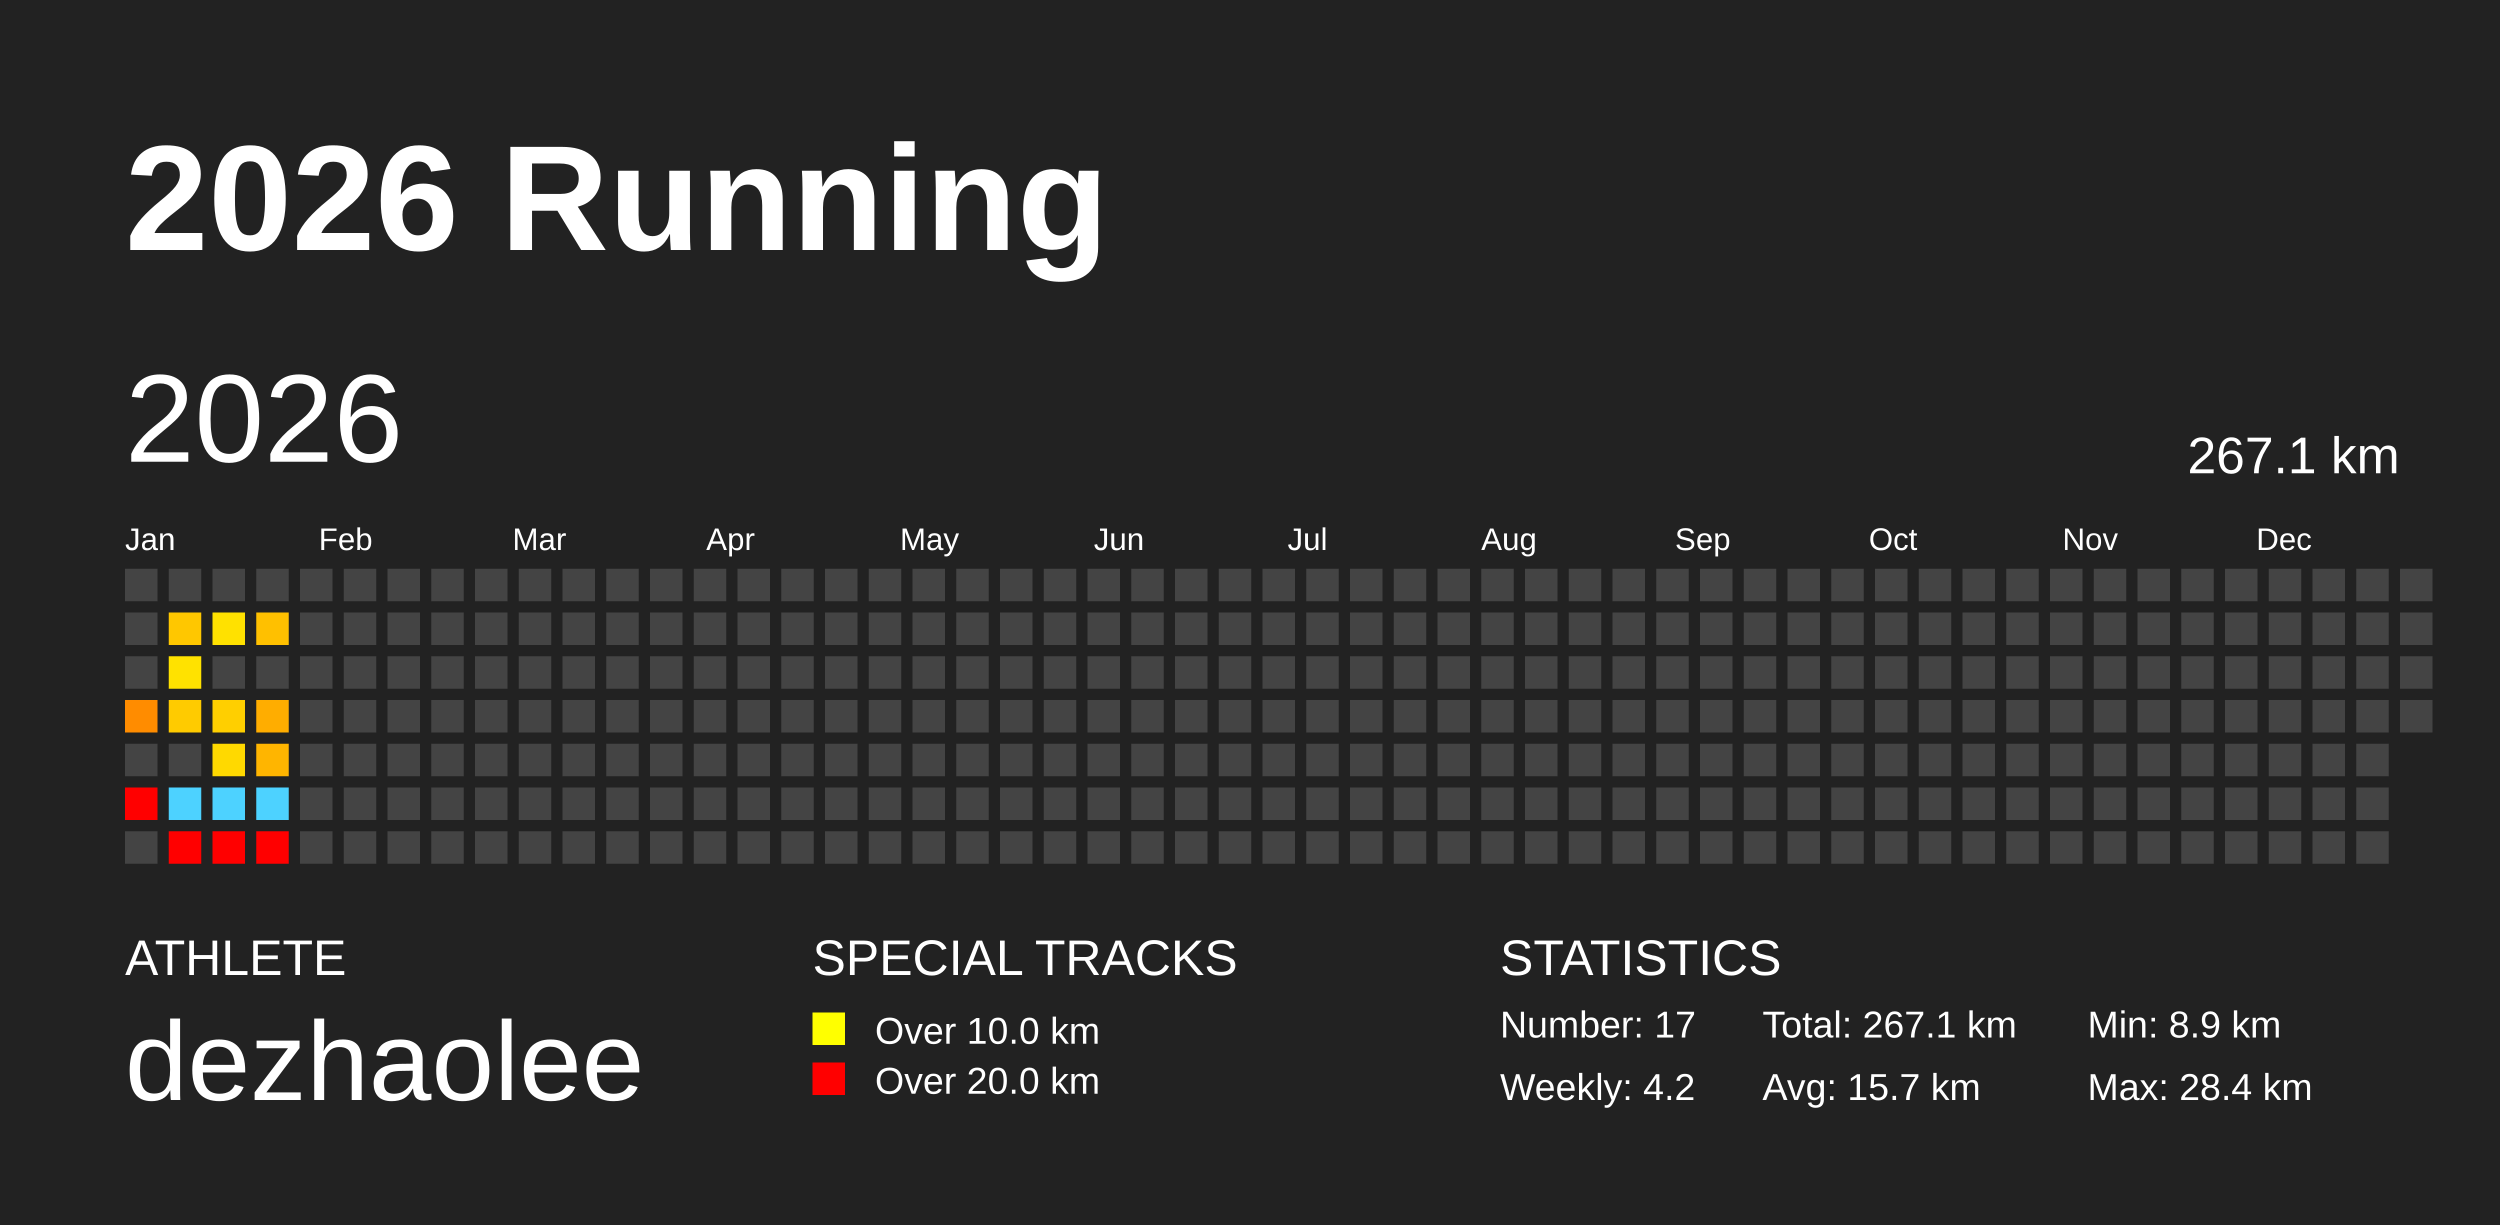
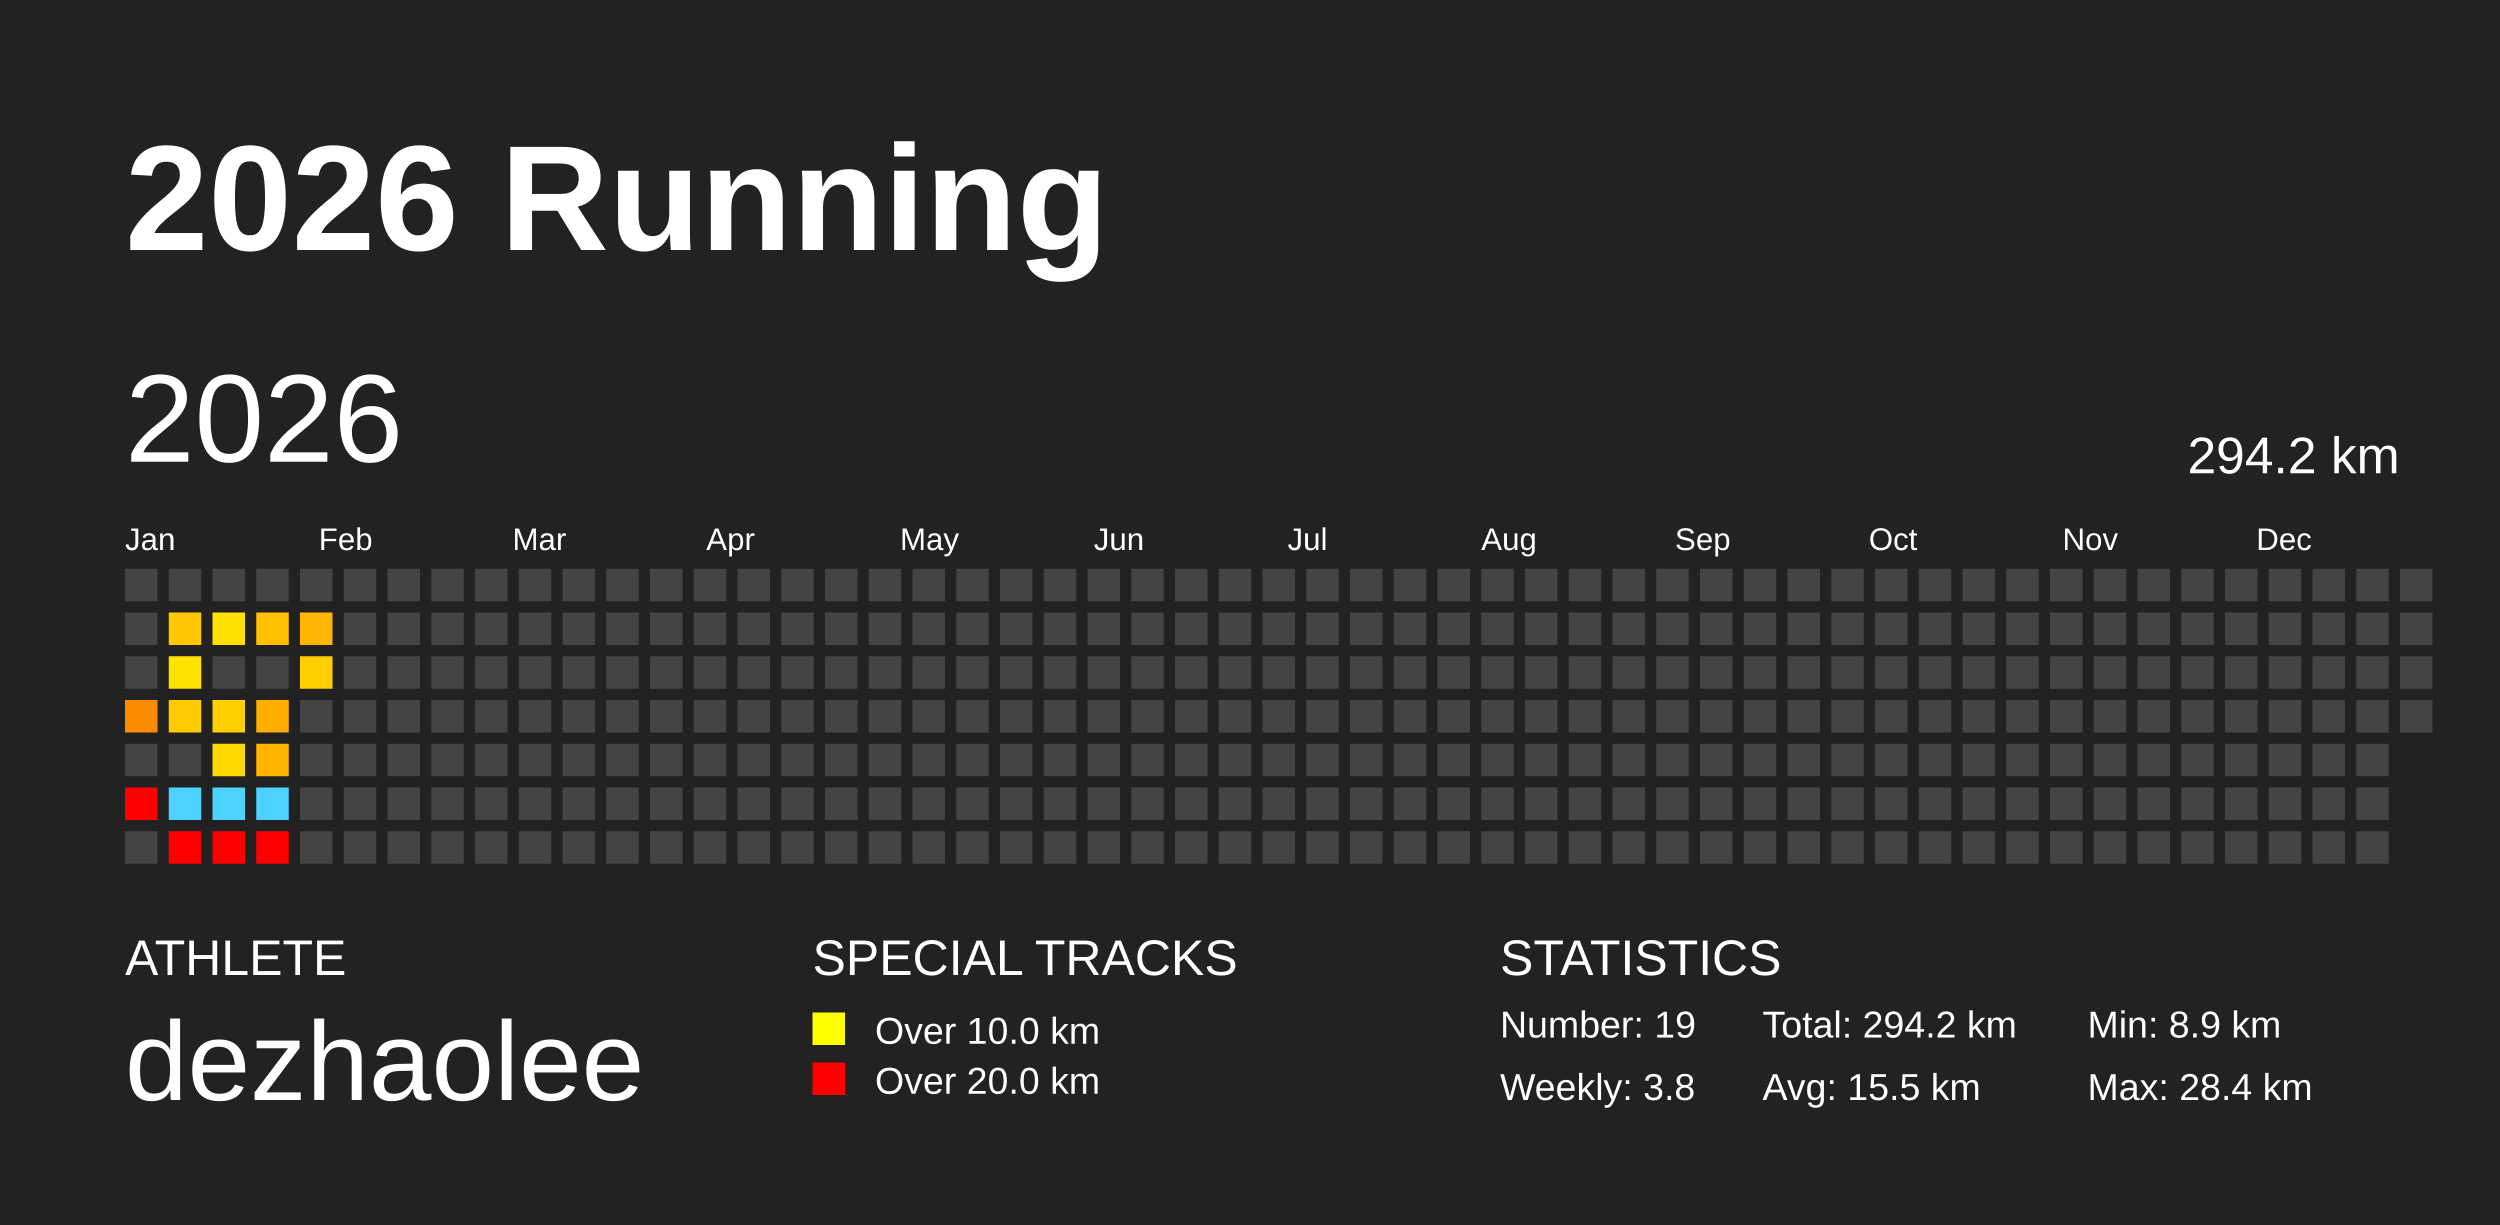
<svg xmlns="http://www.w3.org/2000/svg" baseProfile="full" height="98mm" version="1.1" viewBox="0,0,200,98" width="200mm">
  <defs />
  <rect fill="#222222" height="98" width="200" x="0" y="0" />
  <text fill="#FFFFFF" style="font-size:12px; font-family:Arial; font-weight:bold;" x="10" y="20">2026 Running</text>
  <text fill="#FFFFFF" style="font-size:4px; font-family:Arial" x="10" y="78">ATHLETE</text>
  <text fill="#FFFFFF" style="font-size:9px; font-family:Arial" x="10" y="88">dezhaolee</text>
  <text fill="#FFFFFF" style="font-size:4px; font-family:Arial" x="65" y="78">SPECIAL TRACKS</text>
  <rect fill="yellow" height="2.6" width="2.6" x="65" y="81" />
  <text fill="#FFFFFF" style="font-size:3px; font-family:Arial" x="70" y="83.5">Over 10.0 km</text>
  <rect fill="red" height="2.6" width="2.6" x="65" y="85" />
  <text fill="#FFFFFF" style="font-size:3px; font-family:Arial" x="70" y="87.5">Over 20.0 km</text>
  <text fill="#FFFFFF" style="font-size:4px; font-family:Arial" x="120" y="78">STATISTICS</text>
-   <text fill="#FFFFFF" style="font-size:3px; font-family:Arial" x="120" y="83">Number: 17</text>
-   <text fill="#FFFFFF" style="font-size:3px; font-family:Arial" x="120" y="88">Weekly: 4.2</text>
-   <text fill="#FFFFFF" style="font-size:3px; font-family:Arial" x="141" y="83">Total: 267.1 km</text>
-   <text fill="#FFFFFF" style="font-size:3px; font-family:Arial" x="141" y="88">Avg: 15.7 km</text>
+   <text fill="#FFFFFF" style="font-size:3px; font-family:Arial" x="120" y="83">Number: 19</text>
+   <text fill="#FFFFFF" style="font-size:3px; font-family:Arial" x="120" y="88">Weekly: 3.8</text>
+   <text fill="#FFFFFF" style="font-size:3px; font-family:Arial" x="141" y="83">Total: 294.2 km</text>
+   <text fill="#FFFFFF" style="font-size:3px; font-family:Arial" x="141" y="88">Avg: 15.5 km</text>
  <text fill="#FFFFFF" style="font-size:3px; font-family:Arial" x="167" y="83">Min: 8.9 km</text>
  <text fill="#FFFFFF" style="font-size:3px; font-family:Arial" x="167" y="88">Max: 28.4 km</text>
  <text dominant-baseline="hanging" fill="#FFFFFF" style="font-size:10.0px; font-family:Arial;" x="10" y="30">2026</text>
-   <text dominant-baseline="hanging" fill="#FFFFFF" style="font-size:4.125px; font-family:Arial;" x="175" y="35">267.1 km</text>
+   <text dominant-baseline="hanging" fill="#FFFFFF" style="font-size:4.125px; font-family:Arial;" x="175" y="35">294.2 km</text>
  <text fill="#FFFFFF" style="font-size:2.5px; font-family:Arial" x="10.0" y="44">Jan</text>
  <text fill="#FFFFFF" style="font-size:2.5px; font-family:Arial" x="25.5" y="44">Feb</text>
  <text fill="#FFFFFF" style="font-size:2.5px; font-family:Arial" x="41.0" y="44">Mar</text>
  <text fill="#FFFFFF" style="font-size:2.5px; font-family:Arial" x="56.5" y="44">Apr</text>
  <text fill="#FFFFFF" style="font-size:2.5px; font-family:Arial" x="72.0" y="44">May</text>
  <text fill="#FFFFFF" style="font-size:2.5px; font-family:Arial" x="87.5" y="44">Jun</text>
  <text fill="#FFFFFF" style="font-size:2.5px; font-family:Arial" x="103.0" y="44">Jul</text>
  <text fill="#FFFFFF" style="font-size:2.5px; font-family:Arial" x="118.5" y="44">Aug</text>
  <text fill="#FFFFFF" style="font-size:2.5px; font-family:Arial" x="134.0" y="44">Sep</text>
  <text fill="#FFFFFF" style="font-size:2.5px; font-family:Arial" x="149.5" y="44">Oct</text>
  <text fill="#FFFFFF" style="font-size:2.5px; font-family:Arial" x="165.0" y="44">Nov</text>
  <text fill="#FFFFFF" style="font-size:2.5px; font-family:Arial" x="180.5" y="44">Dec</text>
  <rect fill="#444444" height="2.6" width="2.6" x="10.0" y="45.5" />
  <rect fill="#444444" height="2.6" width="2.6" x="10.0" y="49.0" />
  <rect fill="#444444" height="2.6" width="2.6" x="10.0" y="52.5" />
  <rect fill="#ff8c00" height="2.6" width="2.6" x="10.0" y="56.0" />
  <rect fill="#444444" height="2.6" width="2.6" x="10.0" y="59.5" />
  <rect fill="red" height="2.6" width="2.6" x="10.0" y="63.0" />
  <rect fill="#444444" height="2.6" width="2.6" x="10.0" y="66.5" />
  <rect fill="#444444" height="2.6" width="2.6" x="13.5" y="45.5" />
  <rect fill="#ffc700" height="2.6" width="2.6" x="13.5" y="49.0" />
  <rect fill="#ffe200" height="2.6" width="2.6" x="13.5" y="52.5" />
  <rect fill="#ffcb00" height="2.6" width="2.6" x="13.5" y="56.0" />
  <rect fill="#444444" height="2.6" width="2.6" x="13.5" y="59.5" />
  <rect fill="#4dd2ff" height="2.6" width="2.6" x="13.5" y="63.0" />
  <rect fill="red" height="2.6" width="2.6" x="13.5" y="66.5" />
  <rect fill="#444444" height="2.6" width="2.6" x="17.0" y="45.5" />
  <rect fill="#ffe100" height="2.6" width="2.6" x="17.0" y="49.0" />
  <rect fill="#444444" height="2.6" width="2.6" x="17.0" y="52.5" />
  <rect fill="#ffcf00" height="2.6" width="2.6" x="17.0" y="56.0" />
  <rect fill="#ffd900" height="2.6" width="2.6" x="17.0" y="59.5" />
  <rect fill="#4dd2ff" height="2.6" width="2.6" x="17.0" y="63.0" />
  <rect fill="red" height="2.6" width="2.6" x="17.0" y="66.5" />
  <rect fill="#444444" height="2.6" width="2.6" x="20.5" y="45.5" />
  <rect fill="#ffc000" height="2.6" width="2.6" x="20.5" y="49.0" />
  <rect fill="#444444" height="2.6" width="2.6" x="20.5" y="52.5" />
  <rect fill="#ffad00" height="2.6" width="2.6" x="20.5" y="56.0" />
  <rect fill="#ffb500" height="2.6" width="2.6" x="20.5" y="59.5" />
  <rect fill="#4dd2ff" height="2.6" width="2.6" x="20.5" y="63.0" />
  <rect fill="red" height="2.6" width="2.6" x="20.5" y="66.5" />
  <rect fill="#444444" height="2.6" width="2.6" x="24.0" y="45.5" />
-   <rect fill="#444444" height="2.6" width="2.6" x="24.0" y="49.0" />
-   <rect fill="#444444" height="2.6" width="2.6" x="24.0" y="52.5" />
+   <rect fill="#ffb600" height="2.6" width="2.6" x="24.0" y="49.0" />
+   <rect fill="#ffcf00" height="2.6" width="2.6" x="24.0" y="52.5" />
  <rect fill="#444444" height="2.6" width="2.6" x="24.0" y="56.0" />
  <rect fill="#444444" height="2.6" width="2.6" x="24.0" y="59.5" />
  <rect fill="#444444" height="2.6" width="2.6" x="24.0" y="63.0" />
  <rect fill="#444444" height="2.6" width="2.6" x="24.0" y="66.5" />
  <rect fill="#444444" height="2.6" width="2.6" x="27.5" y="45.5" />
  <rect fill="#444444" height="2.6" width="2.6" x="27.5" y="49.0" />
  <rect fill="#444444" height="2.6" width="2.6" x="27.5" y="52.5" />
  <rect fill="#444444" height="2.6" width="2.6" x="27.5" y="56.0" />
  <rect fill="#444444" height="2.6" width="2.6" x="27.5" y="59.5" />
  <rect fill="#444444" height="2.6" width="2.6" x="27.5" y="63.0" />
  <rect fill="#444444" height="2.6" width="2.6" x="27.5" y="66.5" />
  <rect fill="#444444" height="2.6" width="2.6" x="31.0" y="45.5" />
  <rect fill="#444444" height="2.6" width="2.6" x="31.0" y="49.0" />
  <rect fill="#444444" height="2.6" width="2.6" x="31.0" y="52.5" />
  <rect fill="#444444" height="2.6" width="2.6" x="31.0" y="56.0" />
  <rect fill="#444444" height="2.6" width="2.6" x="31.0" y="59.5" />
  <rect fill="#444444" height="2.6" width="2.6" x="31.0" y="63.0" />
  <rect fill="#444444" height="2.6" width="2.6" x="31.0" y="66.5" />
  <rect fill="#444444" height="2.6" width="2.6" x="34.5" y="45.5" />
  <rect fill="#444444" height="2.6" width="2.6" x="34.5" y="49.0" />
  <rect fill="#444444" height="2.6" width="2.6" x="34.5" y="52.5" />
  <rect fill="#444444" height="2.6" width="2.6" x="34.5" y="56.0" />
  <rect fill="#444444" height="2.6" width="2.6" x="34.5" y="59.5" />
  <rect fill="#444444" height="2.6" width="2.6" x="34.5" y="63.0" />
  <rect fill="#444444" height="2.6" width="2.6" x="34.5" y="66.5" />
  <rect fill="#444444" height="2.6" width="2.6" x="38.0" y="45.5" />
  <rect fill="#444444" height="2.6" width="2.6" x="38.0" y="49.0" />
  <rect fill="#444444" height="2.6" width="2.6" x="38.0" y="52.5" />
  <rect fill="#444444" height="2.6" width="2.6" x="38.0" y="56.0" />
  <rect fill="#444444" height="2.6" width="2.6" x="38.0" y="59.5" />
  <rect fill="#444444" height="2.6" width="2.6" x="38.0" y="63.0" />
  <rect fill="#444444" height="2.6" width="2.6" x="38.0" y="66.5" />
  <rect fill="#444444" height="2.6" width="2.6" x="41.5" y="45.5" />
  <rect fill="#444444" height="2.6" width="2.6" x="41.5" y="49.0" />
  <rect fill="#444444" height="2.6" width="2.6" x="41.5" y="52.5" />
  <rect fill="#444444" height="2.6" width="2.6" x="41.5" y="56.0" />
  <rect fill="#444444" height="2.6" width="2.6" x="41.5" y="59.5" />
  <rect fill="#444444" height="2.6" width="2.6" x="41.5" y="63.0" />
  <rect fill="#444444" height="2.6" width="2.6" x="41.5" y="66.5" />
  <rect fill="#444444" height="2.6" width="2.6" x="45.0" y="45.5" />
  <rect fill="#444444" height="2.6" width="2.6" x="45.0" y="49.0" />
  <rect fill="#444444" height="2.6" width="2.6" x="45.0" y="52.5" />
  <rect fill="#444444" height="2.6" width="2.6" x="45.0" y="56.0" />
  <rect fill="#444444" height="2.6" width="2.6" x="45.0" y="59.5" />
  <rect fill="#444444" height="2.6" width="2.6" x="45.0" y="63.0" />
  <rect fill="#444444" height="2.6" width="2.6" x="45.0" y="66.5" />
  <rect fill="#444444" height="2.6" width="2.6" x="48.5" y="45.5" />
  <rect fill="#444444" height="2.6" width="2.6" x="48.5" y="49.0" />
  <rect fill="#444444" height="2.6" width="2.6" x="48.5" y="52.5" />
  <rect fill="#444444" height="2.6" width="2.6" x="48.5" y="56.0" />
  <rect fill="#444444" height="2.6" width="2.6" x="48.5" y="59.5" />
  <rect fill="#444444" height="2.6" width="2.6" x="48.5" y="63.0" />
  <rect fill="#444444" height="2.6" width="2.6" x="48.5" y="66.5" />
  <rect fill="#444444" height="2.6" width="2.6" x="52.0" y="45.5" />
  <rect fill="#444444" height="2.6" width="2.6" x="52.0" y="49.0" />
  <rect fill="#444444" height="2.6" width="2.6" x="52.0" y="52.5" />
  <rect fill="#444444" height="2.6" width="2.6" x="52.0" y="56.0" />
  <rect fill="#444444" height="2.6" width="2.6" x="52.0" y="59.5" />
  <rect fill="#444444" height="2.6" width="2.6" x="52.0" y="63.0" />
  <rect fill="#444444" height="2.6" width="2.6" x="52.0" y="66.5" />
  <rect fill="#444444" height="2.6" width="2.6" x="55.5" y="45.5" />
  <rect fill="#444444" height="2.6" width="2.6" x="55.5" y="49.0" />
  <rect fill="#444444" height="2.6" width="2.6" x="55.5" y="52.5" />
  <rect fill="#444444" height="2.6" width="2.6" x="55.5" y="56.0" />
  <rect fill="#444444" height="2.6" width="2.6" x="55.5" y="59.5" />
  <rect fill="#444444" height="2.6" width="2.6" x="55.5" y="63.0" />
  <rect fill="#444444" height="2.6" width="2.6" x="55.5" y="66.5" />
  <rect fill="#444444" height="2.6" width="2.6" x="59.0" y="45.5" />
  <rect fill="#444444" height="2.6" width="2.6" x="59.0" y="49.0" />
  <rect fill="#444444" height="2.6" width="2.6" x="59.0" y="52.5" />
  <rect fill="#444444" height="2.6" width="2.6" x="59.0" y="56.0" />
  <rect fill="#444444" height="2.6" width="2.6" x="59.0" y="59.5" />
  <rect fill="#444444" height="2.6" width="2.6" x="59.0" y="63.0" />
  <rect fill="#444444" height="2.6" width="2.6" x="59.0" y="66.5" />
  <rect fill="#444444" height="2.6" width="2.6" x="62.5" y="45.5" />
  <rect fill="#444444" height="2.6" width="2.6" x="62.5" y="49.0" />
  <rect fill="#444444" height="2.6" width="2.6" x="62.5" y="52.5" />
  <rect fill="#444444" height="2.6" width="2.6" x="62.5" y="56.0" />
  <rect fill="#444444" height="2.6" width="2.6" x="62.5" y="59.5" />
  <rect fill="#444444" height="2.6" width="2.6" x="62.5" y="63.0" />
  <rect fill="#444444" height="2.6" width="2.6" x="62.5" y="66.5" />
  <rect fill="#444444" height="2.6" width="2.6" x="66.0" y="45.5" />
  <rect fill="#444444" height="2.6" width="2.6" x="66.0" y="49.0" />
  <rect fill="#444444" height="2.6" width="2.6" x="66.0" y="52.5" />
  <rect fill="#444444" height="2.6" width="2.6" x="66.0" y="56.0" />
  <rect fill="#444444" height="2.6" width="2.6" x="66.0" y="59.5" />
  <rect fill="#444444" height="2.6" width="2.6" x="66.0" y="63.0" />
  <rect fill="#444444" height="2.6" width="2.6" x="66.0" y="66.5" />
  <rect fill="#444444" height="2.6" width="2.6" x="69.5" y="45.5" />
  <rect fill="#444444" height="2.6" width="2.6" x="69.5" y="49.0" />
  <rect fill="#444444" height="2.6" width="2.6" x="69.5" y="52.5" />
  <rect fill="#444444" height="2.6" width="2.6" x="69.5" y="56.0" />
  <rect fill="#444444" height="2.6" width="2.6" x="69.5" y="59.5" />
  <rect fill="#444444" height="2.6" width="2.6" x="69.5" y="63.0" />
  <rect fill="#444444" height="2.6" width="2.6" x="69.5" y="66.5" />
  <rect fill="#444444" height="2.6" width="2.6" x="73.0" y="45.5" />
  <rect fill="#444444" height="2.6" width="2.6" x="73.0" y="49.0" />
  <rect fill="#444444" height="2.6" width="2.6" x="73.0" y="52.5" />
  <rect fill="#444444" height="2.6" width="2.6" x="73.0" y="56.0" />
  <rect fill="#444444" height="2.6" width="2.6" x="73.0" y="59.5" />
  <rect fill="#444444" height="2.6" width="2.6" x="73.0" y="63.0" />
  <rect fill="#444444" height="2.6" width="2.6" x="73.0" y="66.5" />
  <rect fill="#444444" height="2.6" width="2.6" x="76.5" y="45.5" />
  <rect fill="#444444" height="2.6" width="2.6" x="76.5" y="49.0" />
  <rect fill="#444444" height="2.6" width="2.6" x="76.5" y="52.5" />
  <rect fill="#444444" height="2.6" width="2.6" x="76.5" y="56.0" />
  <rect fill="#444444" height="2.6" width="2.6" x="76.5" y="59.5" />
  <rect fill="#444444" height="2.6" width="2.6" x="76.5" y="63.0" />
  <rect fill="#444444" height="2.6" width="2.6" x="76.5" y="66.5" />
  <rect fill="#444444" height="2.6" width="2.6" x="80.0" y="45.5" />
  <rect fill="#444444" height="2.6" width="2.6" x="80.0" y="49.0" />
  <rect fill="#444444" height="2.6" width="2.6" x="80.0" y="52.5" />
  <rect fill="#444444" height="2.6" width="2.6" x="80.0" y="56.0" />
  <rect fill="#444444" height="2.6" width="2.6" x="80.0" y="59.5" />
  <rect fill="#444444" height="2.6" width="2.6" x="80.0" y="63.0" />
  <rect fill="#444444" height="2.6" width="2.6" x="80.0" y="66.5" />
  <rect fill="#444444" height="2.6" width="2.6" x="83.5" y="45.5" />
  <rect fill="#444444" height="2.6" width="2.6" x="83.5" y="49.0" />
  <rect fill="#444444" height="2.6" width="2.6" x="83.5" y="52.5" />
  <rect fill="#444444" height="2.6" width="2.6" x="83.5" y="56.0" />
  <rect fill="#444444" height="2.6" width="2.6" x="83.5" y="59.5" />
  <rect fill="#444444" height="2.6" width="2.6" x="83.5" y="63.0" />
  <rect fill="#444444" height="2.6" width="2.6" x="83.5" y="66.5" />
  <rect fill="#444444" height="2.6" width="2.6" x="87.0" y="45.5" />
  <rect fill="#444444" height="2.6" width="2.6" x="87.0" y="49.0" />
  <rect fill="#444444" height="2.6" width="2.6" x="87.0" y="52.5" />
  <rect fill="#444444" height="2.6" width="2.6" x="87.0" y="56.0" />
  <rect fill="#444444" height="2.6" width="2.6" x="87.0" y="59.5" />
  <rect fill="#444444" height="2.6" width="2.6" x="87.0" y="63.0" />
  <rect fill="#444444" height="2.6" width="2.6" x="87.0" y="66.5" />
  <rect fill="#444444" height="2.6" width="2.6" x="90.5" y="45.5" />
  <rect fill="#444444" height="2.6" width="2.6" x="90.5" y="49.0" />
  <rect fill="#444444" height="2.6" width="2.6" x="90.5" y="52.5" />
  <rect fill="#444444" height="2.6" width="2.6" x="90.5" y="56.0" />
  <rect fill="#444444" height="2.6" width="2.6" x="90.5" y="59.5" />
  <rect fill="#444444" height="2.6" width="2.6" x="90.5" y="63.0" />
  <rect fill="#444444" height="2.6" width="2.6" x="90.5" y="66.5" />
  <rect fill="#444444" height="2.6" width="2.6" x="94.0" y="45.5" />
  <rect fill="#444444" height="2.6" width="2.6" x="94.0" y="49.0" />
  <rect fill="#444444" height="2.6" width="2.6" x="94.0" y="52.5" />
  <rect fill="#444444" height="2.6" width="2.6" x="94.0" y="56.0" />
  <rect fill="#444444" height="2.6" width="2.6" x="94.0" y="59.5" />
  <rect fill="#444444" height="2.6" width="2.6" x="94.0" y="63.0" />
  <rect fill="#444444" height="2.6" width="2.6" x="94.0" y="66.5" />
  <rect fill="#444444" height="2.6" width="2.6" x="97.5" y="45.5" />
  <rect fill="#444444" height="2.6" width="2.6" x="97.5" y="49.0" />
  <rect fill="#444444" height="2.6" width="2.6" x="97.5" y="52.5" />
  <rect fill="#444444" height="2.6" width="2.6" x="97.5" y="56.0" />
  <rect fill="#444444" height="2.6" width="2.6" x="97.5" y="59.5" />
  <rect fill="#444444" height="2.6" width="2.6" x="97.5" y="63.0" />
  <rect fill="#444444" height="2.6" width="2.6" x="97.5" y="66.5" />
  <rect fill="#444444" height="2.6" width="2.6" x="101.0" y="45.5" />
  <rect fill="#444444" height="2.6" width="2.6" x="101.0" y="49.0" />
  <rect fill="#444444" height="2.6" width="2.6" x="101.0" y="52.5" />
  <rect fill="#444444" height="2.6" width="2.6" x="101.0" y="56.0" />
  <rect fill="#444444" height="2.6" width="2.6" x="101.0" y="59.5" />
  <rect fill="#444444" height="2.6" width="2.6" x="101.0" y="63.0" />
  <rect fill="#444444" height="2.6" width="2.6" x="101.0" y="66.5" />
  <rect fill="#444444" height="2.6" width="2.6" x="104.5" y="45.5" />
  <rect fill="#444444" height="2.6" width="2.6" x="104.5" y="49.0" />
  <rect fill="#444444" height="2.6" width="2.6" x="104.5" y="52.5" />
  <rect fill="#444444" height="2.6" width="2.6" x="104.5" y="56.0" />
  <rect fill="#444444" height="2.6" width="2.6" x="104.5" y="59.5" />
  <rect fill="#444444" height="2.6" width="2.6" x="104.5" y="63.0" />
  <rect fill="#444444" height="2.6" width="2.6" x="104.5" y="66.5" />
  <rect fill="#444444" height="2.6" width="2.6" x="108.0" y="45.5" />
  <rect fill="#444444" height="2.6" width="2.6" x="108.0" y="49.0" />
  <rect fill="#444444" height="2.6" width="2.6" x="108.0" y="52.5" />
  <rect fill="#444444" height="2.6" width="2.6" x="108.0" y="56.0" />
  <rect fill="#444444" height="2.6" width="2.6" x="108.0" y="59.5" />
  <rect fill="#444444" height="2.6" width="2.6" x="108.0" y="63.0" />
  <rect fill="#444444" height="2.6" width="2.6" x="108.0" y="66.5" />
  <rect fill="#444444" height="2.6" width="2.6" x="111.5" y="45.5" />
  <rect fill="#444444" height="2.6" width="2.6" x="111.5" y="49.0" />
  <rect fill="#444444" height="2.6" width="2.6" x="111.5" y="52.5" />
  <rect fill="#444444" height="2.6" width="2.6" x="111.5" y="56.0" />
  <rect fill="#444444" height="2.6" width="2.6" x="111.5" y="59.5" />
  <rect fill="#444444" height="2.6" width="2.6" x="111.5" y="63.0" />
  <rect fill="#444444" height="2.6" width="2.6" x="111.5" y="66.5" />
  <rect fill="#444444" height="2.6" width="2.6" x="115.0" y="45.5" />
  <rect fill="#444444" height="2.6" width="2.6" x="115.0" y="49.0" />
  <rect fill="#444444" height="2.6" width="2.6" x="115.0" y="52.5" />
  <rect fill="#444444" height="2.6" width="2.6" x="115.0" y="56.0" />
  <rect fill="#444444" height="2.6" width="2.6" x="115.0" y="59.5" />
  <rect fill="#444444" height="2.6" width="2.6" x="115.0" y="63.0" />
  <rect fill="#444444" height="2.6" width="2.6" x="115.0" y="66.5" />
  <rect fill="#444444" height="2.6" width="2.6" x="118.5" y="45.5" />
  <rect fill="#444444" height="2.6" width="2.6" x="118.5" y="49.0" />
  <rect fill="#444444" height="2.6" width="2.6" x="118.5" y="52.5" />
  <rect fill="#444444" height="2.6" width="2.6" x="118.5" y="56.0" />
  <rect fill="#444444" height="2.6" width="2.6" x="118.5" y="59.5" />
  <rect fill="#444444" height="2.6" width="2.6" x="118.5" y="63.0" />
  <rect fill="#444444" height="2.6" width="2.6" x="118.5" y="66.5" />
  <rect fill="#444444" height="2.6" width="2.6" x="122.0" y="45.5" />
  <rect fill="#444444" height="2.6" width="2.6" x="122.0" y="49.0" />
  <rect fill="#444444" height="2.6" width="2.6" x="122.0" y="52.5" />
  <rect fill="#444444" height="2.6" width="2.6" x="122.0" y="56.0" />
  <rect fill="#444444" height="2.6" width="2.6" x="122.0" y="59.5" />
  <rect fill="#444444" height="2.6" width="2.6" x="122.0" y="63.0" />
  <rect fill="#444444" height="2.6" width="2.6" x="122.0" y="66.5" />
  <rect fill="#444444" height="2.6" width="2.6" x="125.5" y="45.5" />
  <rect fill="#444444" height="2.6" width="2.6" x="125.5" y="49.0" />
  <rect fill="#444444" height="2.6" width="2.6" x="125.5" y="52.5" />
  <rect fill="#444444" height="2.6" width="2.6" x="125.5" y="56.0" />
  <rect fill="#444444" height="2.6" width="2.6" x="125.5" y="59.5" />
  <rect fill="#444444" height="2.6" width="2.6" x="125.5" y="63.0" />
  <rect fill="#444444" height="2.6" width="2.6" x="125.5" y="66.5" />
  <rect fill="#444444" height="2.6" width="2.6" x="129.0" y="45.5" />
  <rect fill="#444444" height="2.6" width="2.6" x="129.0" y="49.0" />
  <rect fill="#444444" height="2.6" width="2.6" x="129.0" y="52.5" />
  <rect fill="#444444" height="2.6" width="2.6" x="129.0" y="56.0" />
  <rect fill="#444444" height="2.6" width="2.6" x="129.0" y="59.5" />
  <rect fill="#444444" height="2.6" width="2.6" x="129.0" y="63.0" />
  <rect fill="#444444" height="2.6" width="2.6" x="129.0" y="66.5" />
  <rect fill="#444444" height="2.6" width="2.6" x="132.5" y="45.5" />
  <rect fill="#444444" height="2.6" width="2.6" x="132.5" y="49.0" />
  <rect fill="#444444" height="2.6" width="2.6" x="132.5" y="52.5" />
  <rect fill="#444444" height="2.6" width="2.6" x="132.5" y="56.0" />
  <rect fill="#444444" height="2.6" width="2.6" x="132.5" y="59.5" />
  <rect fill="#444444" height="2.6" width="2.6" x="132.5" y="63.0" />
  <rect fill="#444444" height="2.6" width="2.6" x="132.5" y="66.5" />
  <rect fill="#444444" height="2.6" width="2.6" x="136.0" y="45.5" />
  <rect fill="#444444" height="2.6" width="2.6" x="136.0" y="49.0" />
  <rect fill="#444444" height="2.6" width="2.6" x="136.0" y="52.5" />
  <rect fill="#444444" height="2.6" width="2.6" x="136.0" y="56.0" />
  <rect fill="#444444" height="2.6" width="2.6" x="136.0" y="59.5" />
  <rect fill="#444444" height="2.6" width="2.6" x="136.0" y="63.0" />
  <rect fill="#444444" height="2.6" width="2.6" x="136.0" y="66.5" />
  <rect fill="#444444" height="2.6" width="2.6" x="139.5" y="45.5" />
  <rect fill="#444444" height="2.6" width="2.6" x="139.5" y="49.0" />
  <rect fill="#444444" height="2.6" width="2.6" x="139.5" y="52.5" />
  <rect fill="#444444" height="2.6" width="2.6" x="139.5" y="56.0" />
  <rect fill="#444444" height="2.6" width="2.6" x="139.5" y="59.5" />
  <rect fill="#444444" height="2.6" width="2.6" x="139.5" y="63.0" />
  <rect fill="#444444" height="2.6" width="2.6" x="139.5" y="66.5" />
  <rect fill="#444444" height="2.6" width="2.6" x="143.0" y="45.5" />
  <rect fill="#444444" height="2.6" width="2.6" x="143.0" y="49.0" />
  <rect fill="#444444" height="2.6" width="2.6" x="143.0" y="52.5" />
  <rect fill="#444444" height="2.6" width="2.6" x="143.0" y="56.0" />
  <rect fill="#444444" height="2.6" width="2.6" x="143.0" y="59.5" />
  <rect fill="#444444" height="2.6" width="2.6" x="143.0" y="63.0" />
  <rect fill="#444444" height="2.6" width="2.6" x="143.0" y="66.5" />
  <rect fill="#444444" height="2.6" width="2.6" x="146.5" y="45.5" />
  <rect fill="#444444" height="2.6" width="2.6" x="146.5" y="49.0" />
  <rect fill="#444444" height="2.6" width="2.6" x="146.5" y="52.5" />
  <rect fill="#444444" height="2.6" width="2.6" x="146.5" y="56.0" />
  <rect fill="#444444" height="2.6" width="2.6" x="146.5" y="59.5" />
  <rect fill="#444444" height="2.6" width="2.6" x="146.5" y="63.0" />
  <rect fill="#444444" height="2.6" width="2.6" x="146.5" y="66.5" />
  <rect fill="#444444" height="2.6" width="2.6" x="150.0" y="45.5" />
  <rect fill="#444444" height="2.6" width="2.6" x="150.0" y="49.0" />
  <rect fill="#444444" height="2.6" width="2.6" x="150.0" y="52.5" />
  <rect fill="#444444" height="2.6" width="2.6" x="150.0" y="56.0" />
  <rect fill="#444444" height="2.6" width="2.6" x="150.0" y="59.5" />
  <rect fill="#444444" height="2.6" width="2.6" x="150.0" y="63.0" />
  <rect fill="#444444" height="2.6" width="2.6" x="150.0" y="66.5" />
  <rect fill="#444444" height="2.6" width="2.6" x="153.5" y="45.5" />
  <rect fill="#444444" height="2.6" width="2.6" x="153.5" y="49.0" />
  <rect fill="#444444" height="2.6" width="2.6" x="153.5" y="52.5" />
  <rect fill="#444444" height="2.6" width="2.6" x="153.5" y="56.0" />
  <rect fill="#444444" height="2.6" width="2.6" x="153.5" y="59.5" />
  <rect fill="#444444" height="2.6" width="2.6" x="153.5" y="63.0" />
  <rect fill="#444444" height="2.6" width="2.6" x="153.5" y="66.5" />
  <rect fill="#444444" height="2.6" width="2.6" x="157.0" y="45.5" />
  <rect fill="#444444" height="2.6" width="2.6" x="157.0" y="49.0" />
  <rect fill="#444444" height="2.6" width="2.6" x="157.0" y="52.5" />
  <rect fill="#444444" height="2.6" width="2.6" x="157.0" y="56.0" />
  <rect fill="#444444" height="2.6" width="2.6" x="157.0" y="59.5" />
  <rect fill="#444444" height="2.6" width="2.6" x="157.0" y="63.0" />
  <rect fill="#444444" height="2.6" width="2.6" x="157.0" y="66.5" />
  <rect fill="#444444" height="2.6" width="2.6" x="160.5" y="45.5" />
  <rect fill="#444444" height="2.6" width="2.6" x="160.5" y="49.0" />
  <rect fill="#444444" height="2.6" width="2.6" x="160.5" y="52.5" />
  <rect fill="#444444" height="2.6" width="2.6" x="160.5" y="56.0" />
  <rect fill="#444444" height="2.6" width="2.6" x="160.5" y="59.5" />
  <rect fill="#444444" height="2.6" width="2.6" x="160.5" y="63.0" />
  <rect fill="#444444" height="2.6" width="2.6" x="160.5" y="66.5" />
  <rect fill="#444444" height="2.6" width="2.6" x="164.0" y="45.5" />
  <rect fill="#444444" height="2.6" width="2.6" x="164.0" y="49.0" />
  <rect fill="#444444" height="2.6" width="2.6" x="164.0" y="52.5" />
  <rect fill="#444444" height="2.6" width="2.6" x="164.0" y="56.0" />
  <rect fill="#444444" height="2.6" width="2.6" x="164.0" y="59.5" />
  <rect fill="#444444" height="2.6" width="2.6" x="164.0" y="63.0" />
  <rect fill="#444444" height="2.6" width="2.6" x="164.0" y="66.5" />
  <rect fill="#444444" height="2.6" width="2.6" x="167.5" y="45.5" />
  <rect fill="#444444" height="2.6" width="2.6" x="167.5" y="49.0" />
  <rect fill="#444444" height="2.6" width="2.6" x="167.5" y="52.5" />
  <rect fill="#444444" height="2.6" width="2.6" x="167.5" y="56.0" />
  <rect fill="#444444" height="2.6" width="2.6" x="167.5" y="59.5" />
  <rect fill="#444444" height="2.6" width="2.6" x="167.5" y="63.0" />
  <rect fill="#444444" height="2.6" width="2.6" x="167.5" y="66.5" />
  <rect fill="#444444" height="2.6" width="2.6" x="171.0" y="45.5" />
  <rect fill="#444444" height="2.6" width="2.6" x="171.0" y="49.0" />
  <rect fill="#444444" height="2.6" width="2.6" x="171.0" y="52.5" />
  <rect fill="#444444" height="2.6" width="2.6" x="171.0" y="56.0" />
  <rect fill="#444444" height="2.6" width="2.6" x="171.0" y="59.5" />
  <rect fill="#444444" height="2.6" width="2.6" x="171.0" y="63.0" />
  <rect fill="#444444" height="2.6" width="2.6" x="171.0" y="66.5" />
  <rect fill="#444444" height="2.6" width="2.6" x="174.5" y="45.5" />
  <rect fill="#444444" height="2.6" width="2.6" x="174.5" y="49.0" />
  <rect fill="#444444" height="2.6" width="2.6" x="174.5" y="52.5" />
  <rect fill="#444444" height="2.6" width="2.6" x="174.5" y="56.0" />
  <rect fill="#444444" height="2.6" width="2.6" x="174.5" y="59.5" />
  <rect fill="#444444" height="2.6" width="2.6" x="174.5" y="63.0" />
  <rect fill="#444444" height="2.6" width="2.6" x="174.5" y="66.5" />
  <rect fill="#444444" height="2.6" width="2.6" x="178.0" y="45.5" />
  <rect fill="#444444" height="2.6" width="2.6" x="178.0" y="49.0" />
  <rect fill="#444444" height="2.6" width="2.6" x="178.0" y="52.5" />
  <rect fill="#444444" height="2.6" width="2.6" x="178.0" y="56.0" />
  <rect fill="#444444" height="2.6" width="2.6" x="178.0" y="59.5" />
  <rect fill="#444444" height="2.6" width="2.6" x="178.0" y="63.0" />
  <rect fill="#444444" height="2.6" width="2.6" x="178.0" y="66.5" />
  <rect fill="#444444" height="2.6" width="2.6" x="181.5" y="45.5" />
  <rect fill="#444444" height="2.6" width="2.6" x="181.5" y="49.0" />
  <rect fill="#444444" height="2.6" width="2.6" x="181.5" y="52.5" />
  <rect fill="#444444" height="2.6" width="2.6" x="181.5" y="56.0" />
  <rect fill="#444444" height="2.6" width="2.6" x="181.5" y="59.5" />
  <rect fill="#444444" height="2.6" width="2.6" x="181.5" y="63.0" />
  <rect fill="#444444" height="2.6" width="2.6" x="181.5" y="66.5" />
  <rect fill="#444444" height="2.6" width="2.6" x="185.0" y="45.5" />
  <rect fill="#444444" height="2.6" width="2.6" x="185.0" y="49.0" />
  <rect fill="#444444" height="2.6" width="2.6" x="185.0" y="52.5" />
  <rect fill="#444444" height="2.6" width="2.6" x="185.0" y="56.0" />
  <rect fill="#444444" height="2.6" width="2.6" x="185.0" y="59.5" />
  <rect fill="#444444" height="2.6" width="2.6" x="185.0" y="63.0" />
  <rect fill="#444444" height="2.6" width="2.6" x="185.0" y="66.5" />
  <rect fill="#444444" height="2.6" width="2.6" x="188.5" y="45.5" />
  <rect fill="#444444" height="2.6" width="2.6" x="188.5" y="49.0" />
  <rect fill="#444444" height="2.6" width="2.6" x="188.5" y="52.5" />
  <rect fill="#444444" height="2.6" width="2.6" x="188.5" y="56.0" />
  <rect fill="#444444" height="2.6" width="2.6" x="188.5" y="59.5" />
  <rect fill="#444444" height="2.6" width="2.6" x="188.5" y="63.0" />
  <rect fill="#444444" height="2.6" width="2.6" x="188.5" y="66.5" />
  <rect fill="#444444" height="2.6" width="2.6" x="192.0" y="45.5" />
  <rect fill="#444444" height="2.6" width="2.6" x="192.0" y="49.0" />
  <rect fill="#444444" height="2.6" width="2.6" x="192.0" y="52.5" />
  <rect fill="#444444" height="2.6" width="2.6" x="192.0" y="56.0" />
</svg>
